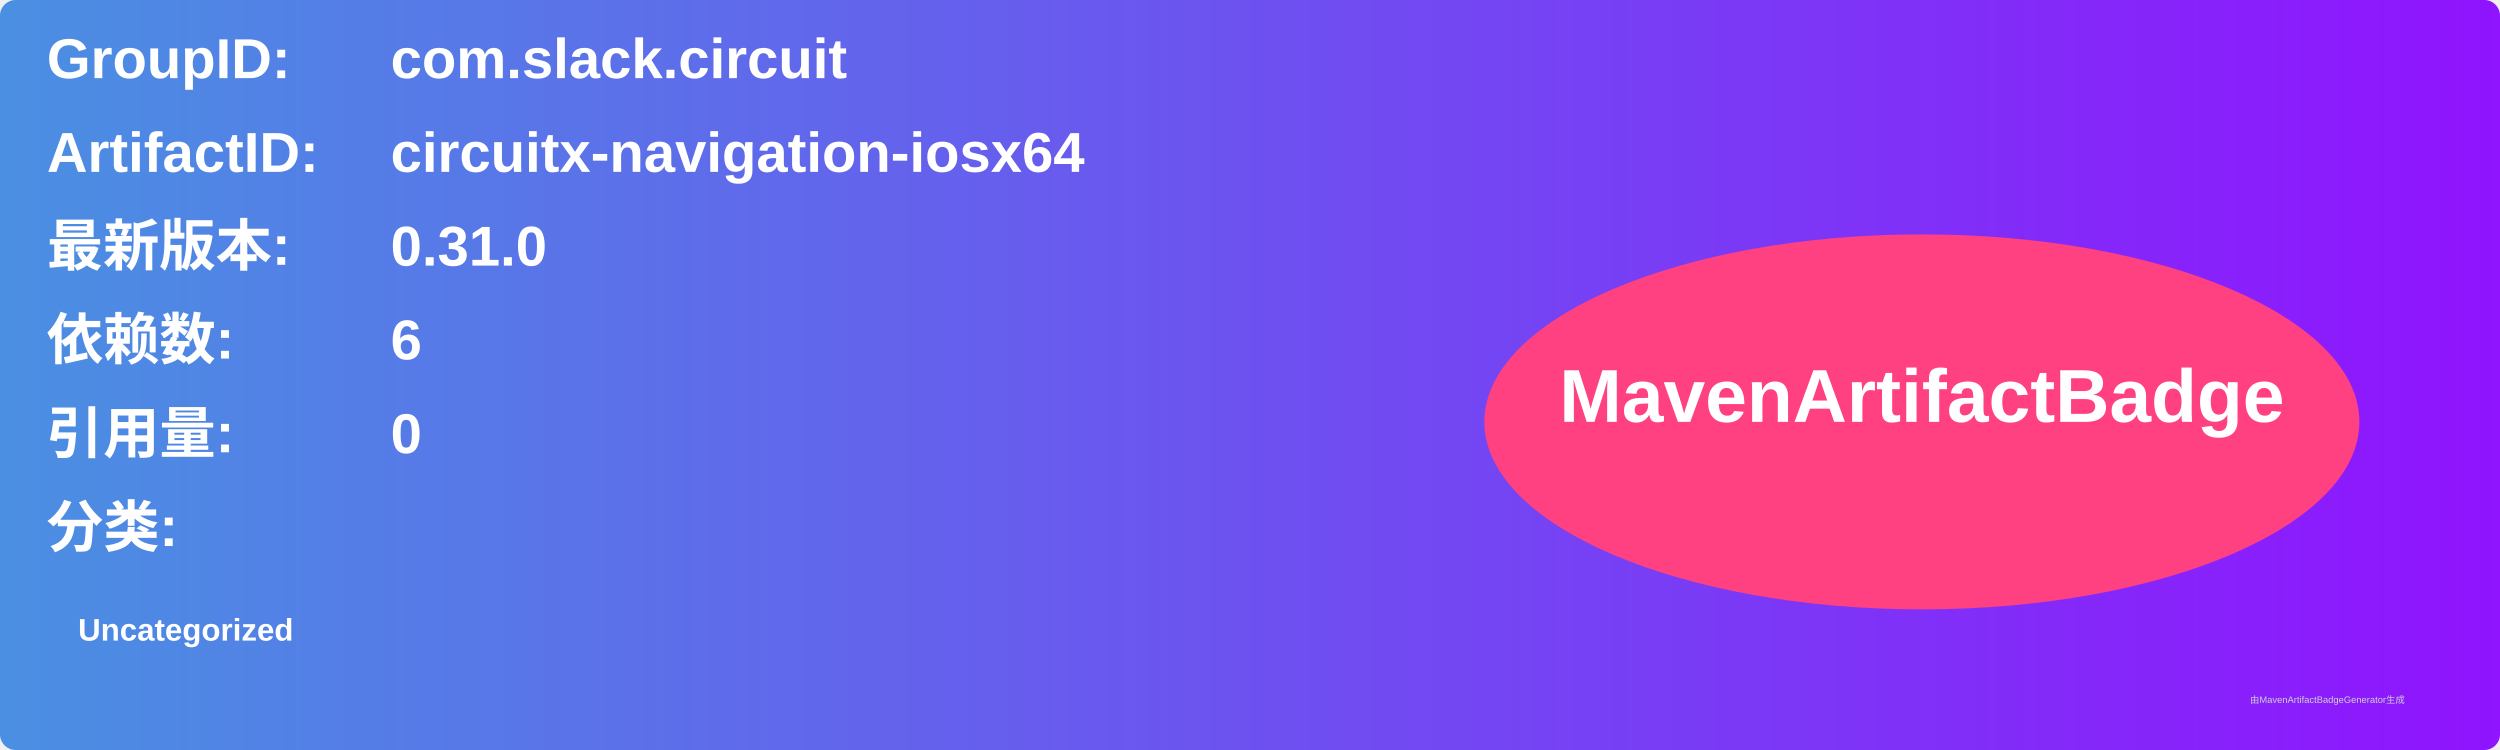
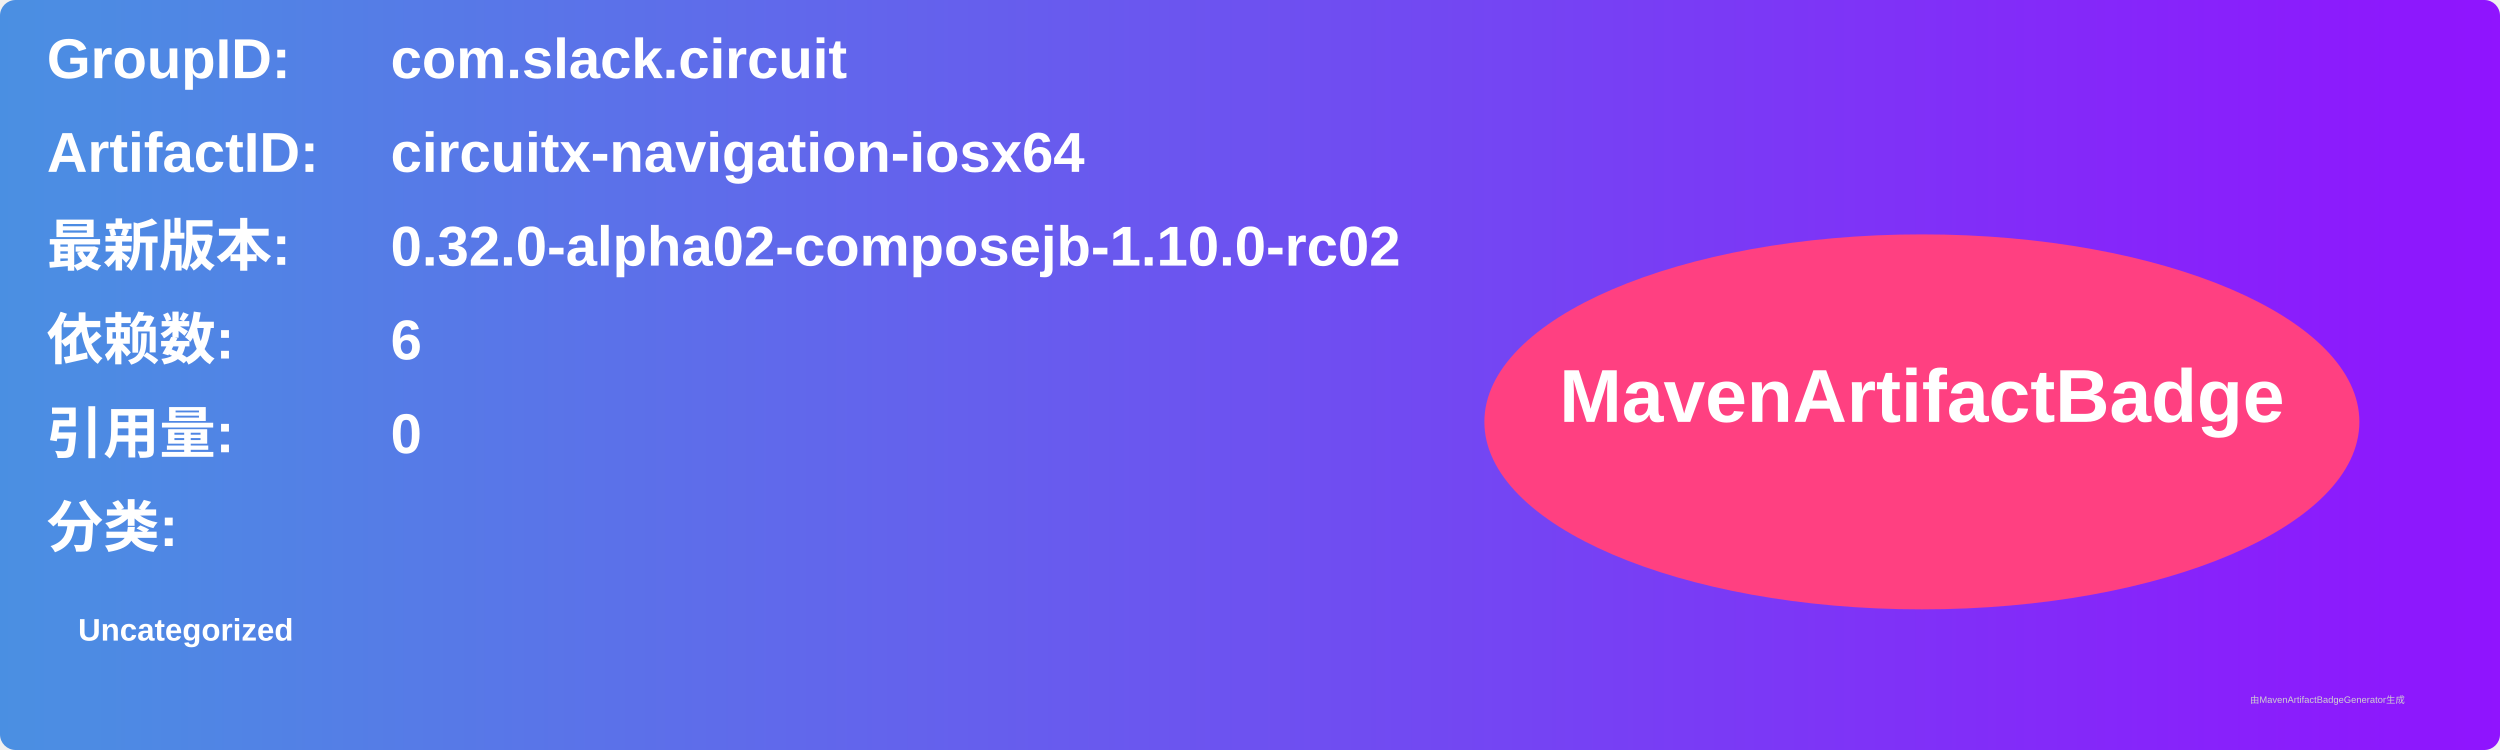
<svg xmlns="http://www.w3.org/2000/svg" width="800" height="240" viewBox="0 0 800 240">
  <linearGradient id="grad" x1="0%" y1="0%" x2="100%" y2="0%">
    <stop offset="0%" stop-color="#4a90e2" />
    <stop offset="100%" stop-color="#9013fe" />
  </linearGradient>
  <rect width="100%" height="100%" rx="5" ry="5" fill="url(#grad)" />
  <g transform="translate(15, 15)">
    <text x="0" y="10" font-family="Arial" font-size="18" fill="white" font-weight="bold" width="260">GroupID:</text>
    <text x="110" y="10" font-family="Arial" font-size="18" fill="white" font-weight="bold" width="460">com.slack.circuit</text>
    <text x="0" y="40" font-family="Arial" font-size="18" fill="white" font-weight="bold" width="260">ArtifactID:</text>
    <text x="110" y="40" font-family="Arial" font-size="18" fill="white" font-weight="bold" width="460">circuitx-navigation-iosx64</text>
    <text x="0" y="70" font-family="Arial" font-size="18" fill="white" font-weight="bold">最新版本:</text>
    <text x="110" y="70" font-family="Arial" font-size="18" fill="white" font-weight="bold">
-       <tspan font-weight="bold">0.31.0</tspan>
+       <tspan font-weight="bold">0.32.0-alpha02-composejb-1.10.0-rc02</tspan>
    </text>
    <text x="0" y="100" font-family="Arial" font-size="18" fill="white" font-weight="bold">依赖数: </text>
    <text x="110" y="100" font-family="Arial" font-size="18" fill="white">
      <tspan font-weight="bold">6</tspan>
    </text>
    <text x="0" y="130" font-family="Arial" font-size="18" fill="white" font-weight="bold">引用量: </text>
    <text x="110" y="130" font-family="Arial" font-size="18" fill="white">
      <tspan font-weight="bold">0</tspan>
    </text>
    <text x="0" y="160" font-family="Arial" font-size="18" fill="white" font-weight="bold">分类:</text>
    <text x="10" y="190" font-family="Arial" font-size="10" fill="white">
      <tspan font-weight="bold">Uncategorized</tspan>
    </text>
    <ellipse cx="600" cy="120" rx="140" ry="60" fill="#ff4081" />
    <text x="600" y="120" text-anchor="middle" font-family="Arial" font-size="24" fill="white" font-weight="bold">MavenArtifactBadge</text>
  </g>
  <text x="720" y="225" font-family="Arial" font-size="3" fill="#d0d0d0">由MavenArtifactBadgeGenerator生成</text>
</svg>
